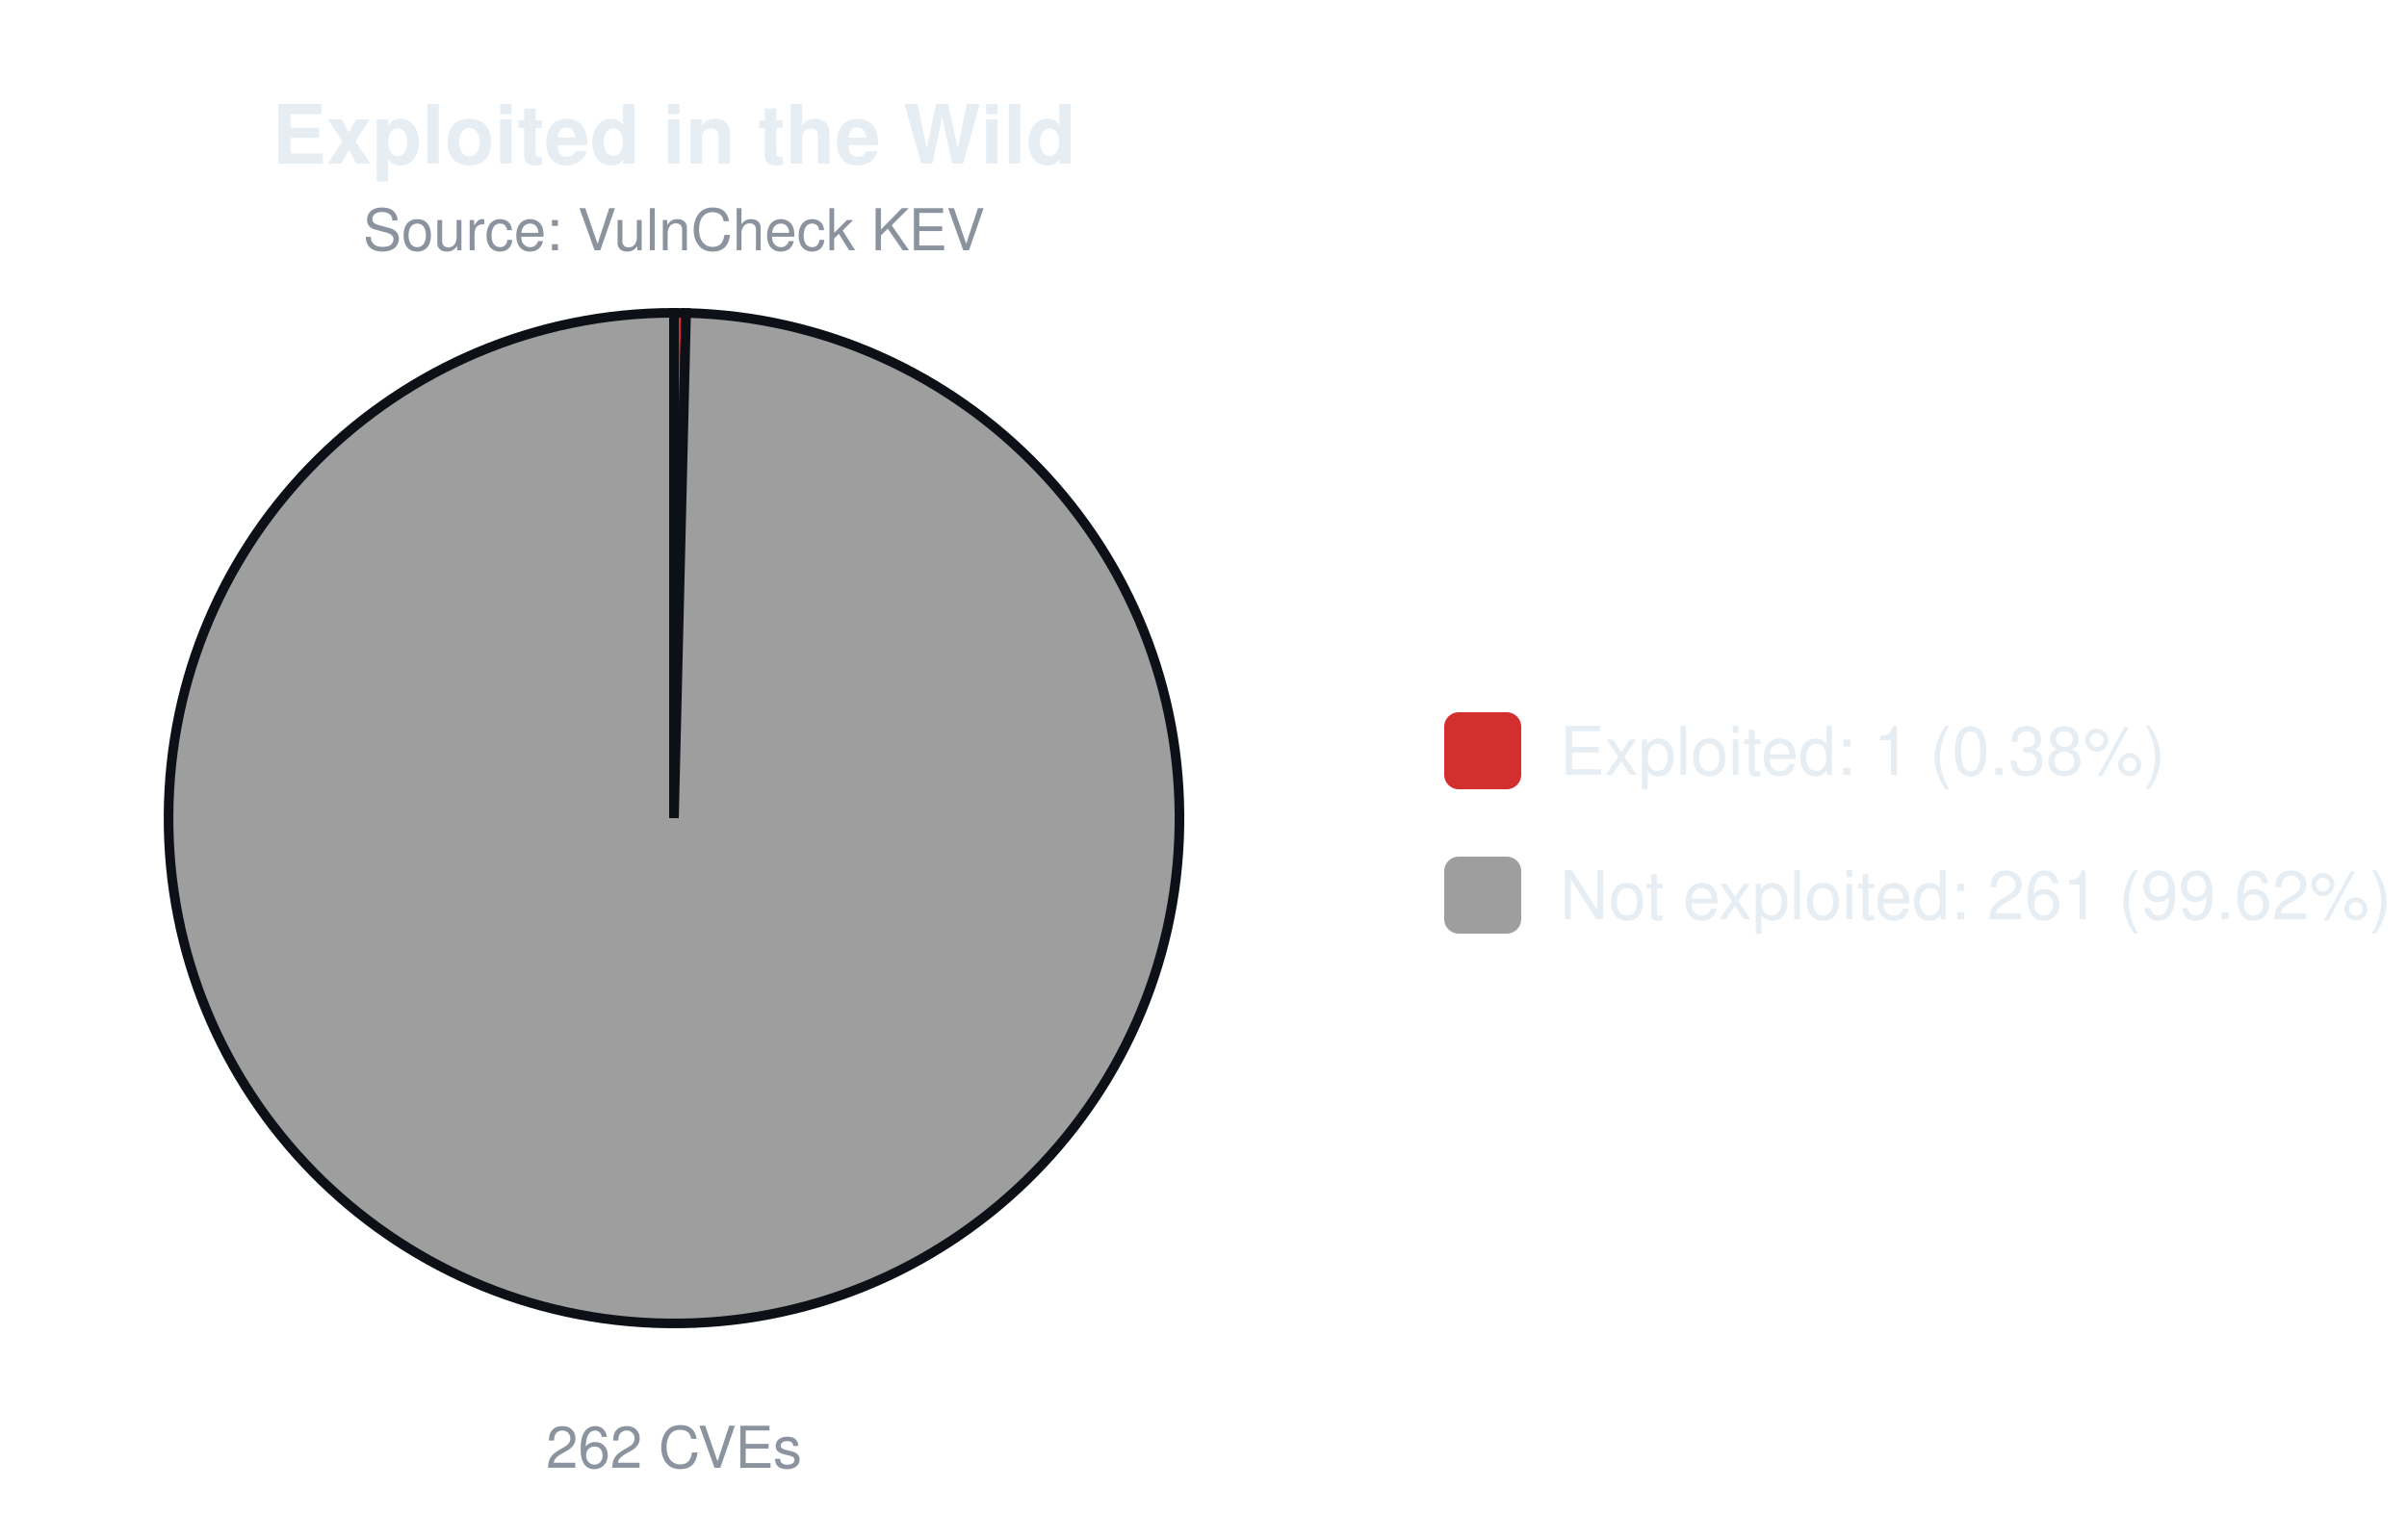
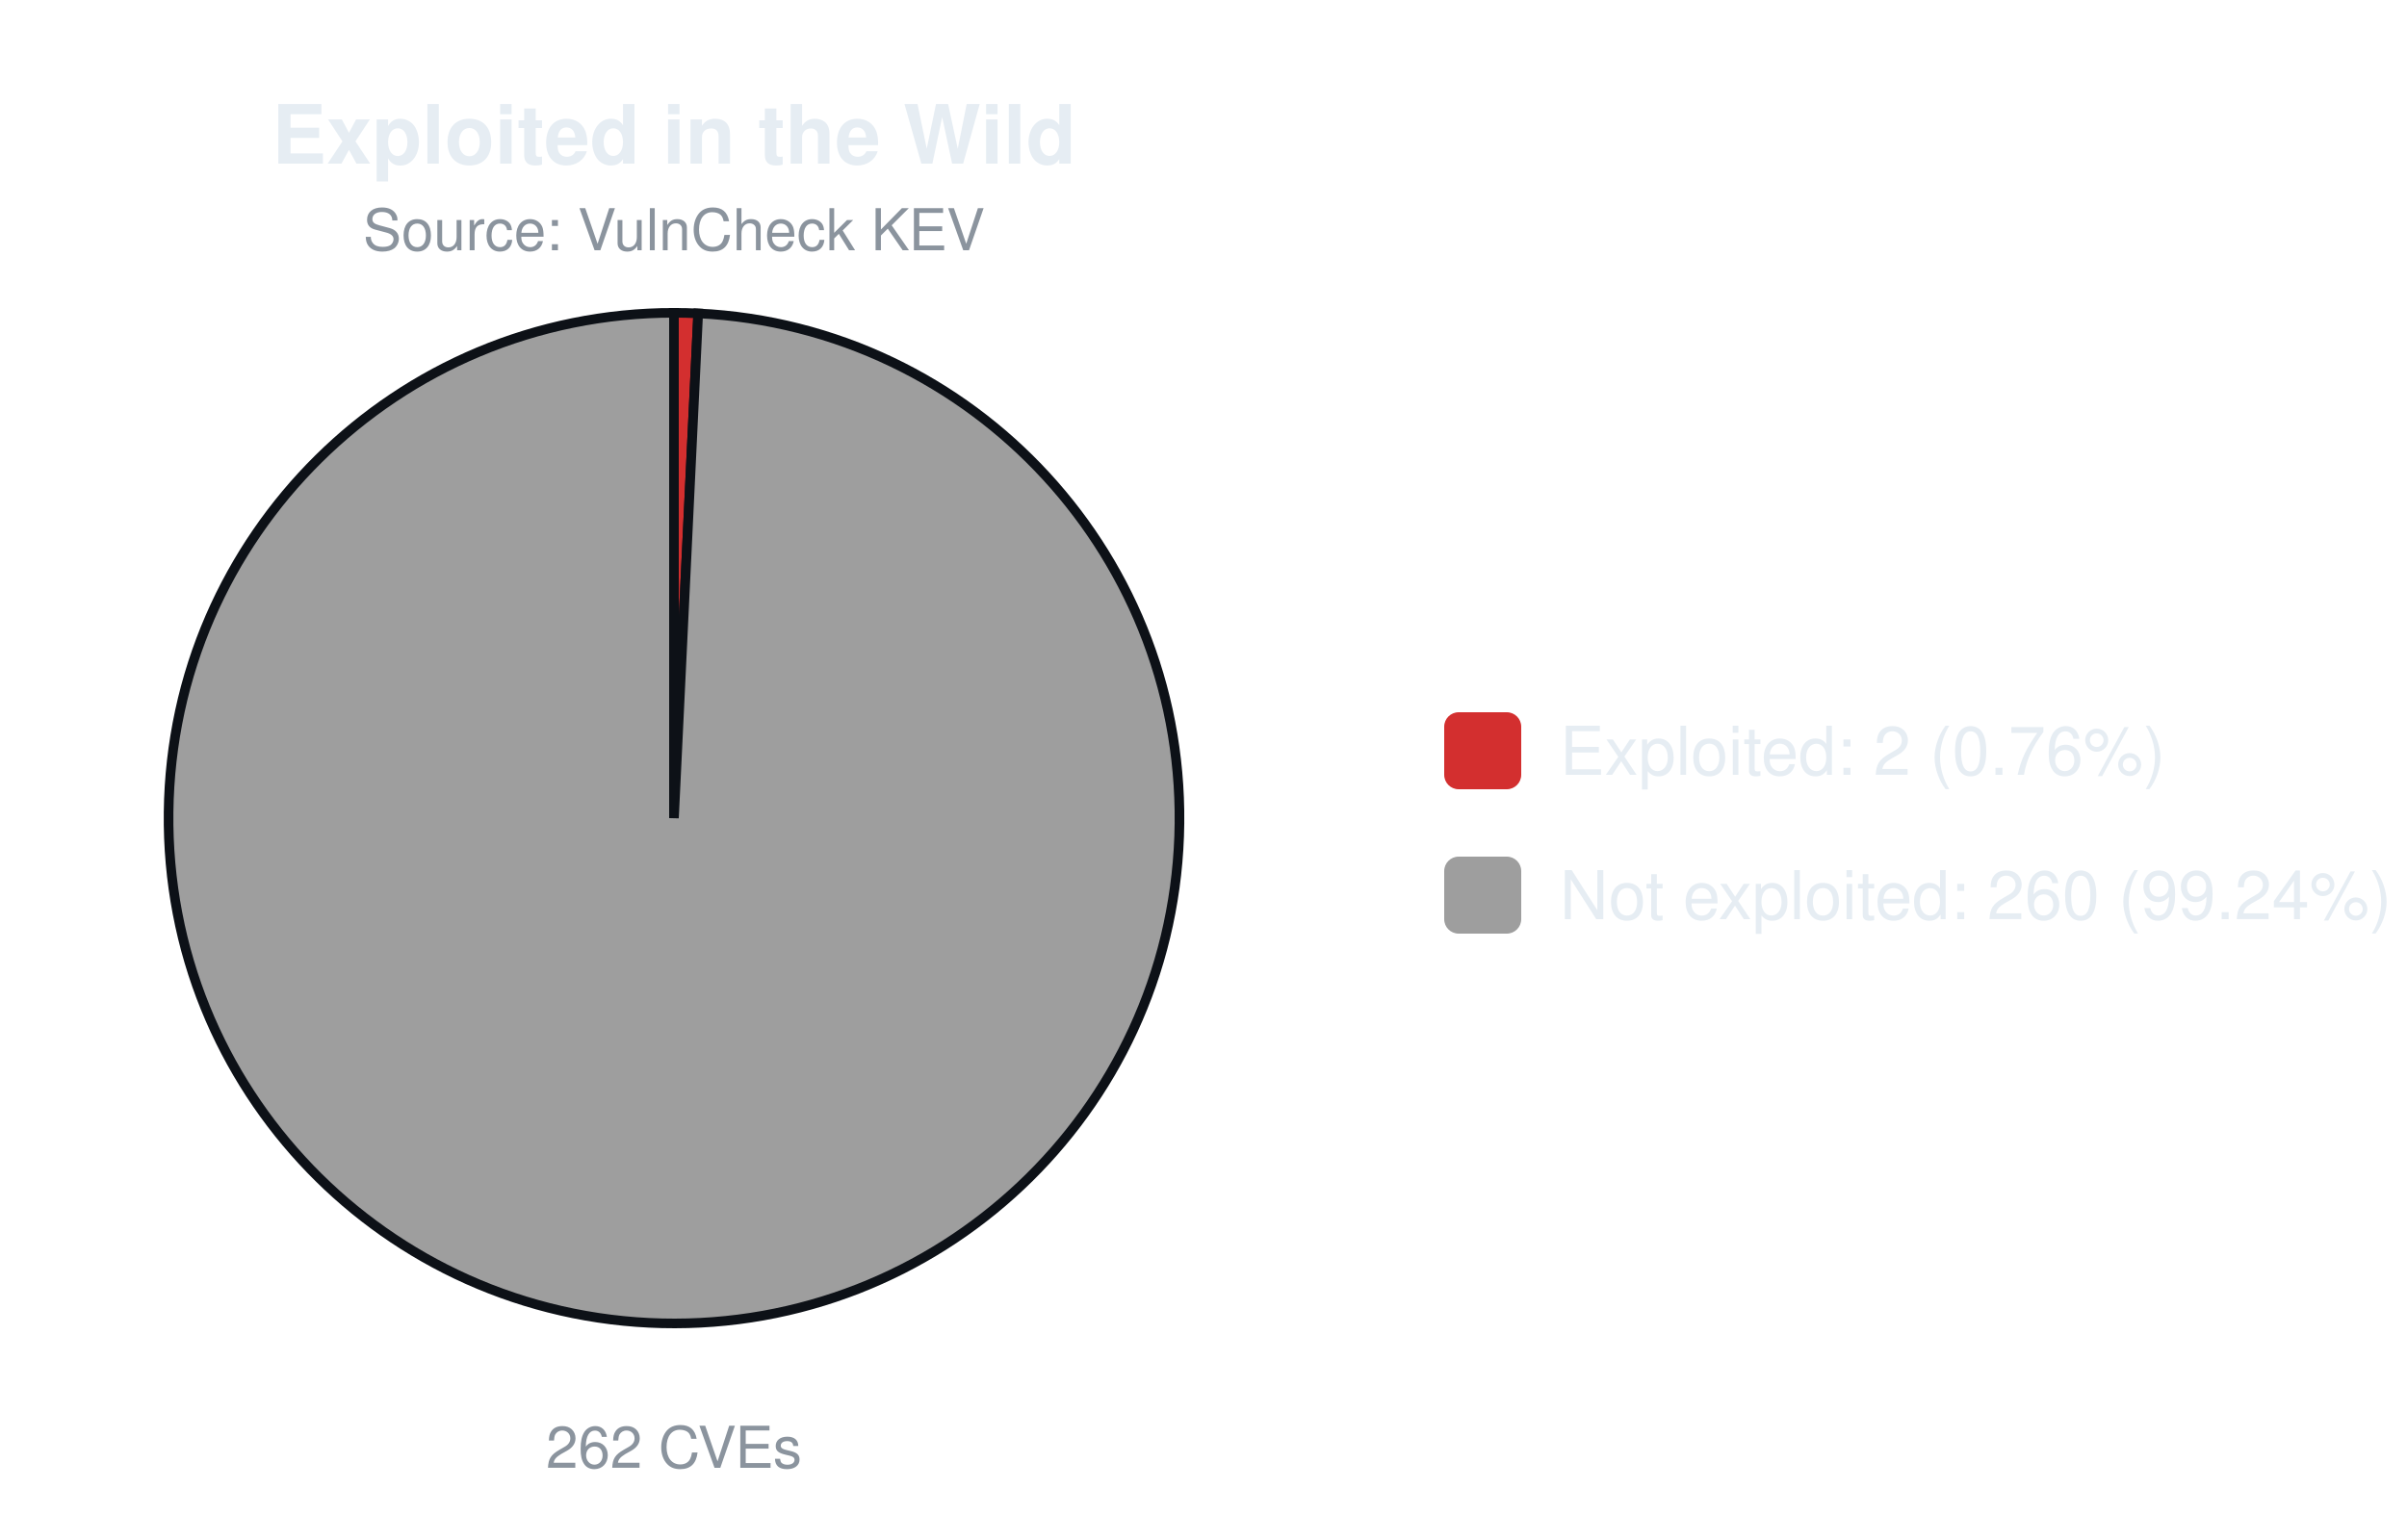
<svg xmlns="http://www.w3.org/2000/svg" width="500" height="320" viewBox="0 0 500 320" font-family="-apple-system,Segoe UI,Helvetica,Arial,sans-serif">
  <text x="140.0" y="34" font-size="17" font-weight="600" text-anchor="middle" fill="#e6edf3">Exploited in the Wild</text>
  <text x="140.0" y="52" font-size="12" text-anchor="middle" fill="#8b949e">Source: VulnCheck KEV</text>
-   <path d="M140.00,170.00 L140.00,65.00 A105.0,105.0 0 0 1 142.52,65.03 Z" fill="#d32f2f" stroke="#0d1117" stroke-width="2" />
-   <path d="M140.00,170.00 L142.52,65.03 A105.0,105.0 0 1 1 140.00,65.00 Z" fill="#9e9e9e" stroke="#0d1117" stroke-width="2" />
+   <path d="M140.00,170.00 L140.00,65.00 A105.0,105.0 0 0 1 145.03,65.12 Z" fill="#d32f2f" stroke="#0d1117" stroke-width="2" />
+   <path d="M140.00,170.00 L145.03,65.12 A105.0,105.0 0 1 1 140.00,65.00 Z" fill="#9e9e9e" stroke="#0d1117" stroke-width="2" />
  <text x="140.0" y="305" font-size="12" text-anchor="middle" fill="#8b949e">262 CVEs</text>
  <rect x="300.0" y="148.0" width="16" height="16" rx="3" fill="#d32f2f" />
-   <text x="324.0" y="161.0" font-size="14" fill="#e6edf3">Exploited: 1 (0.38%)</text>
+   <text x="324.0" y="161.0" font-size="14" fill="#e6edf3">Exploited: 2 (0.76%)</text>
  <rect x="300.0" y="178.0" width="16" height="16" rx="3" fill="#9e9e9e" />
-   <text x="324.0" y="191.0" font-size="14" fill="#e6edf3">Not exploited: 261 (99.62%)</text>
+   <text x="324.0" y="191.0" font-size="14" fill="#e6edf3">Not exploited: 260 (99.24%)</text>
</svg>
